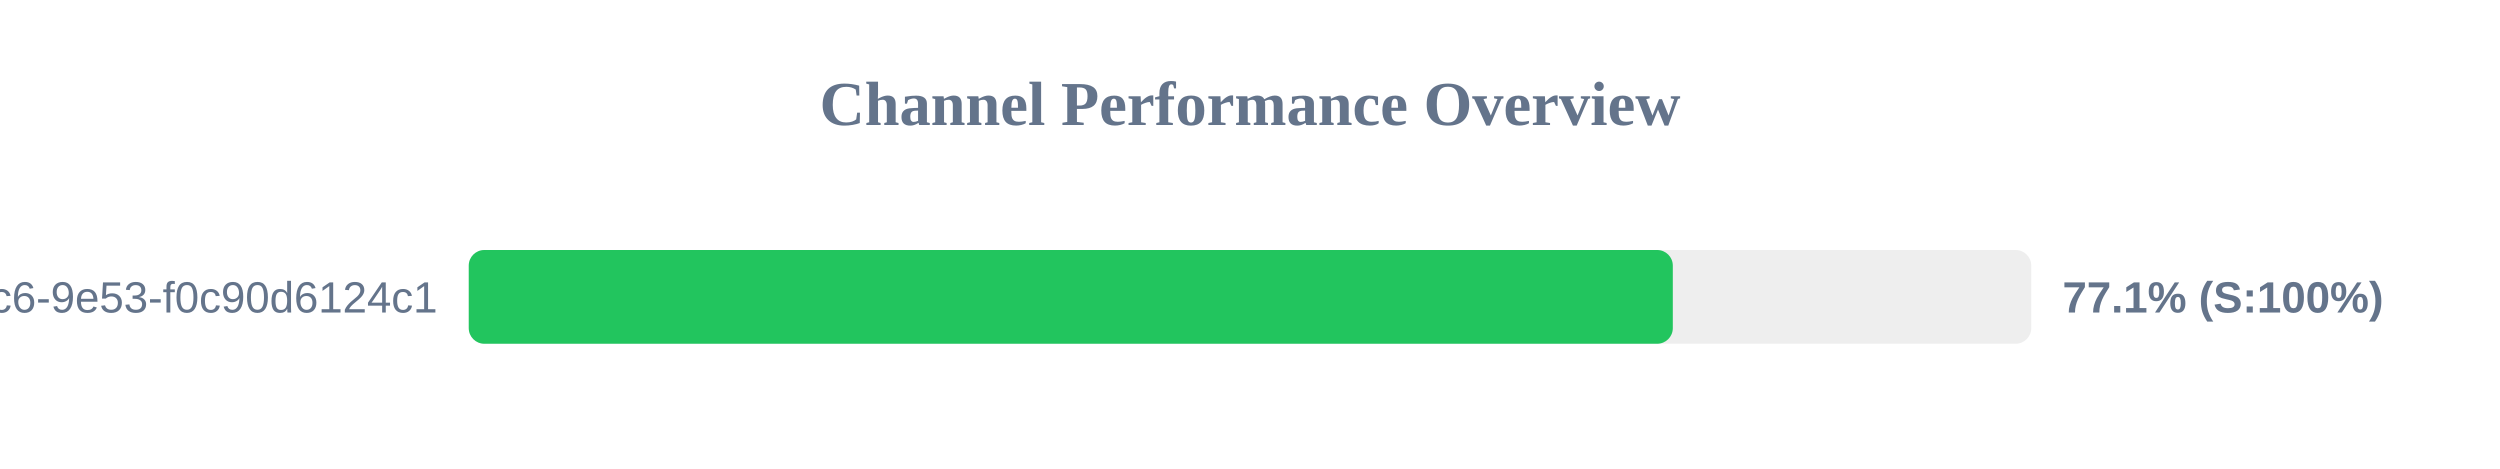
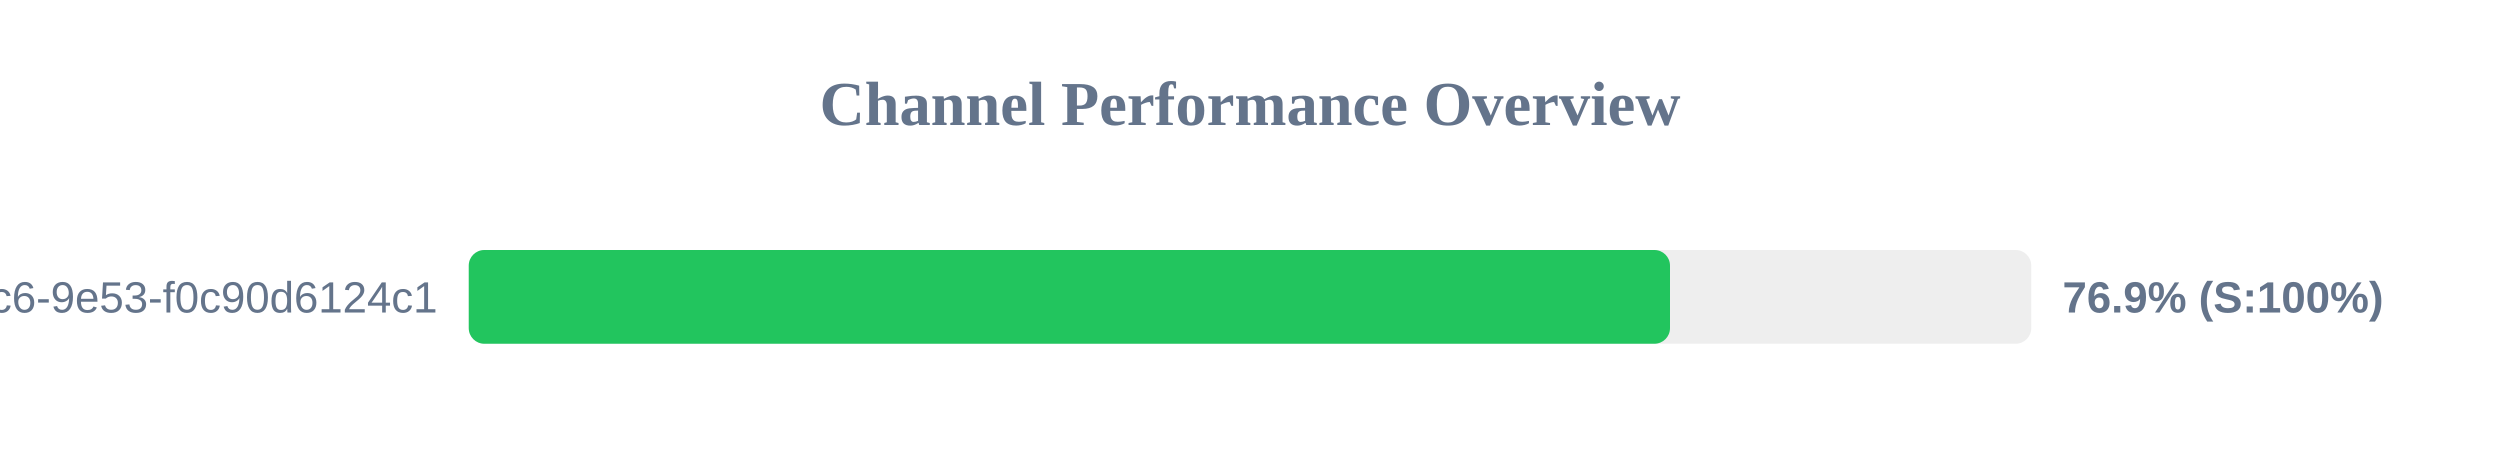
<svg xmlns="http://www.w3.org/2000/svg" width="800" height="150" version="1.1">
  <style>
        .row { font: 14px Arial; fill: #64748b; }
        .score { font: bold 14px Arial; fill: #64748b; }
    </style>
  <text x="400" y="40" text-anchor="middle" font-size="20px" font-weight="bold" fill="#64748b">Channel Performance Overview</text>
  <rect x="150" y="80" width="500" height="30" fill="#eee" rx="5" />
-   <rect x="150" y="80" width="385.3" height="30" fill="#22c55e" rx="5" />
+   <rect x="150" y="80" width="384.4" height="30" fill="#22c55e" rx="5" />
  <text x="140" y="100" text-anchor="end" class="row">?uuid=4685eb2a-5ddb-4dc6-9e53-f0c90d6124c1</text>
-   <text x="660" y="100" text-anchor="start" class="score">77.1% (S:100%)</text>
+   <text x="660" y="100" text-anchor="start" class="score">76.9% (S:100%)</text>
</svg>
